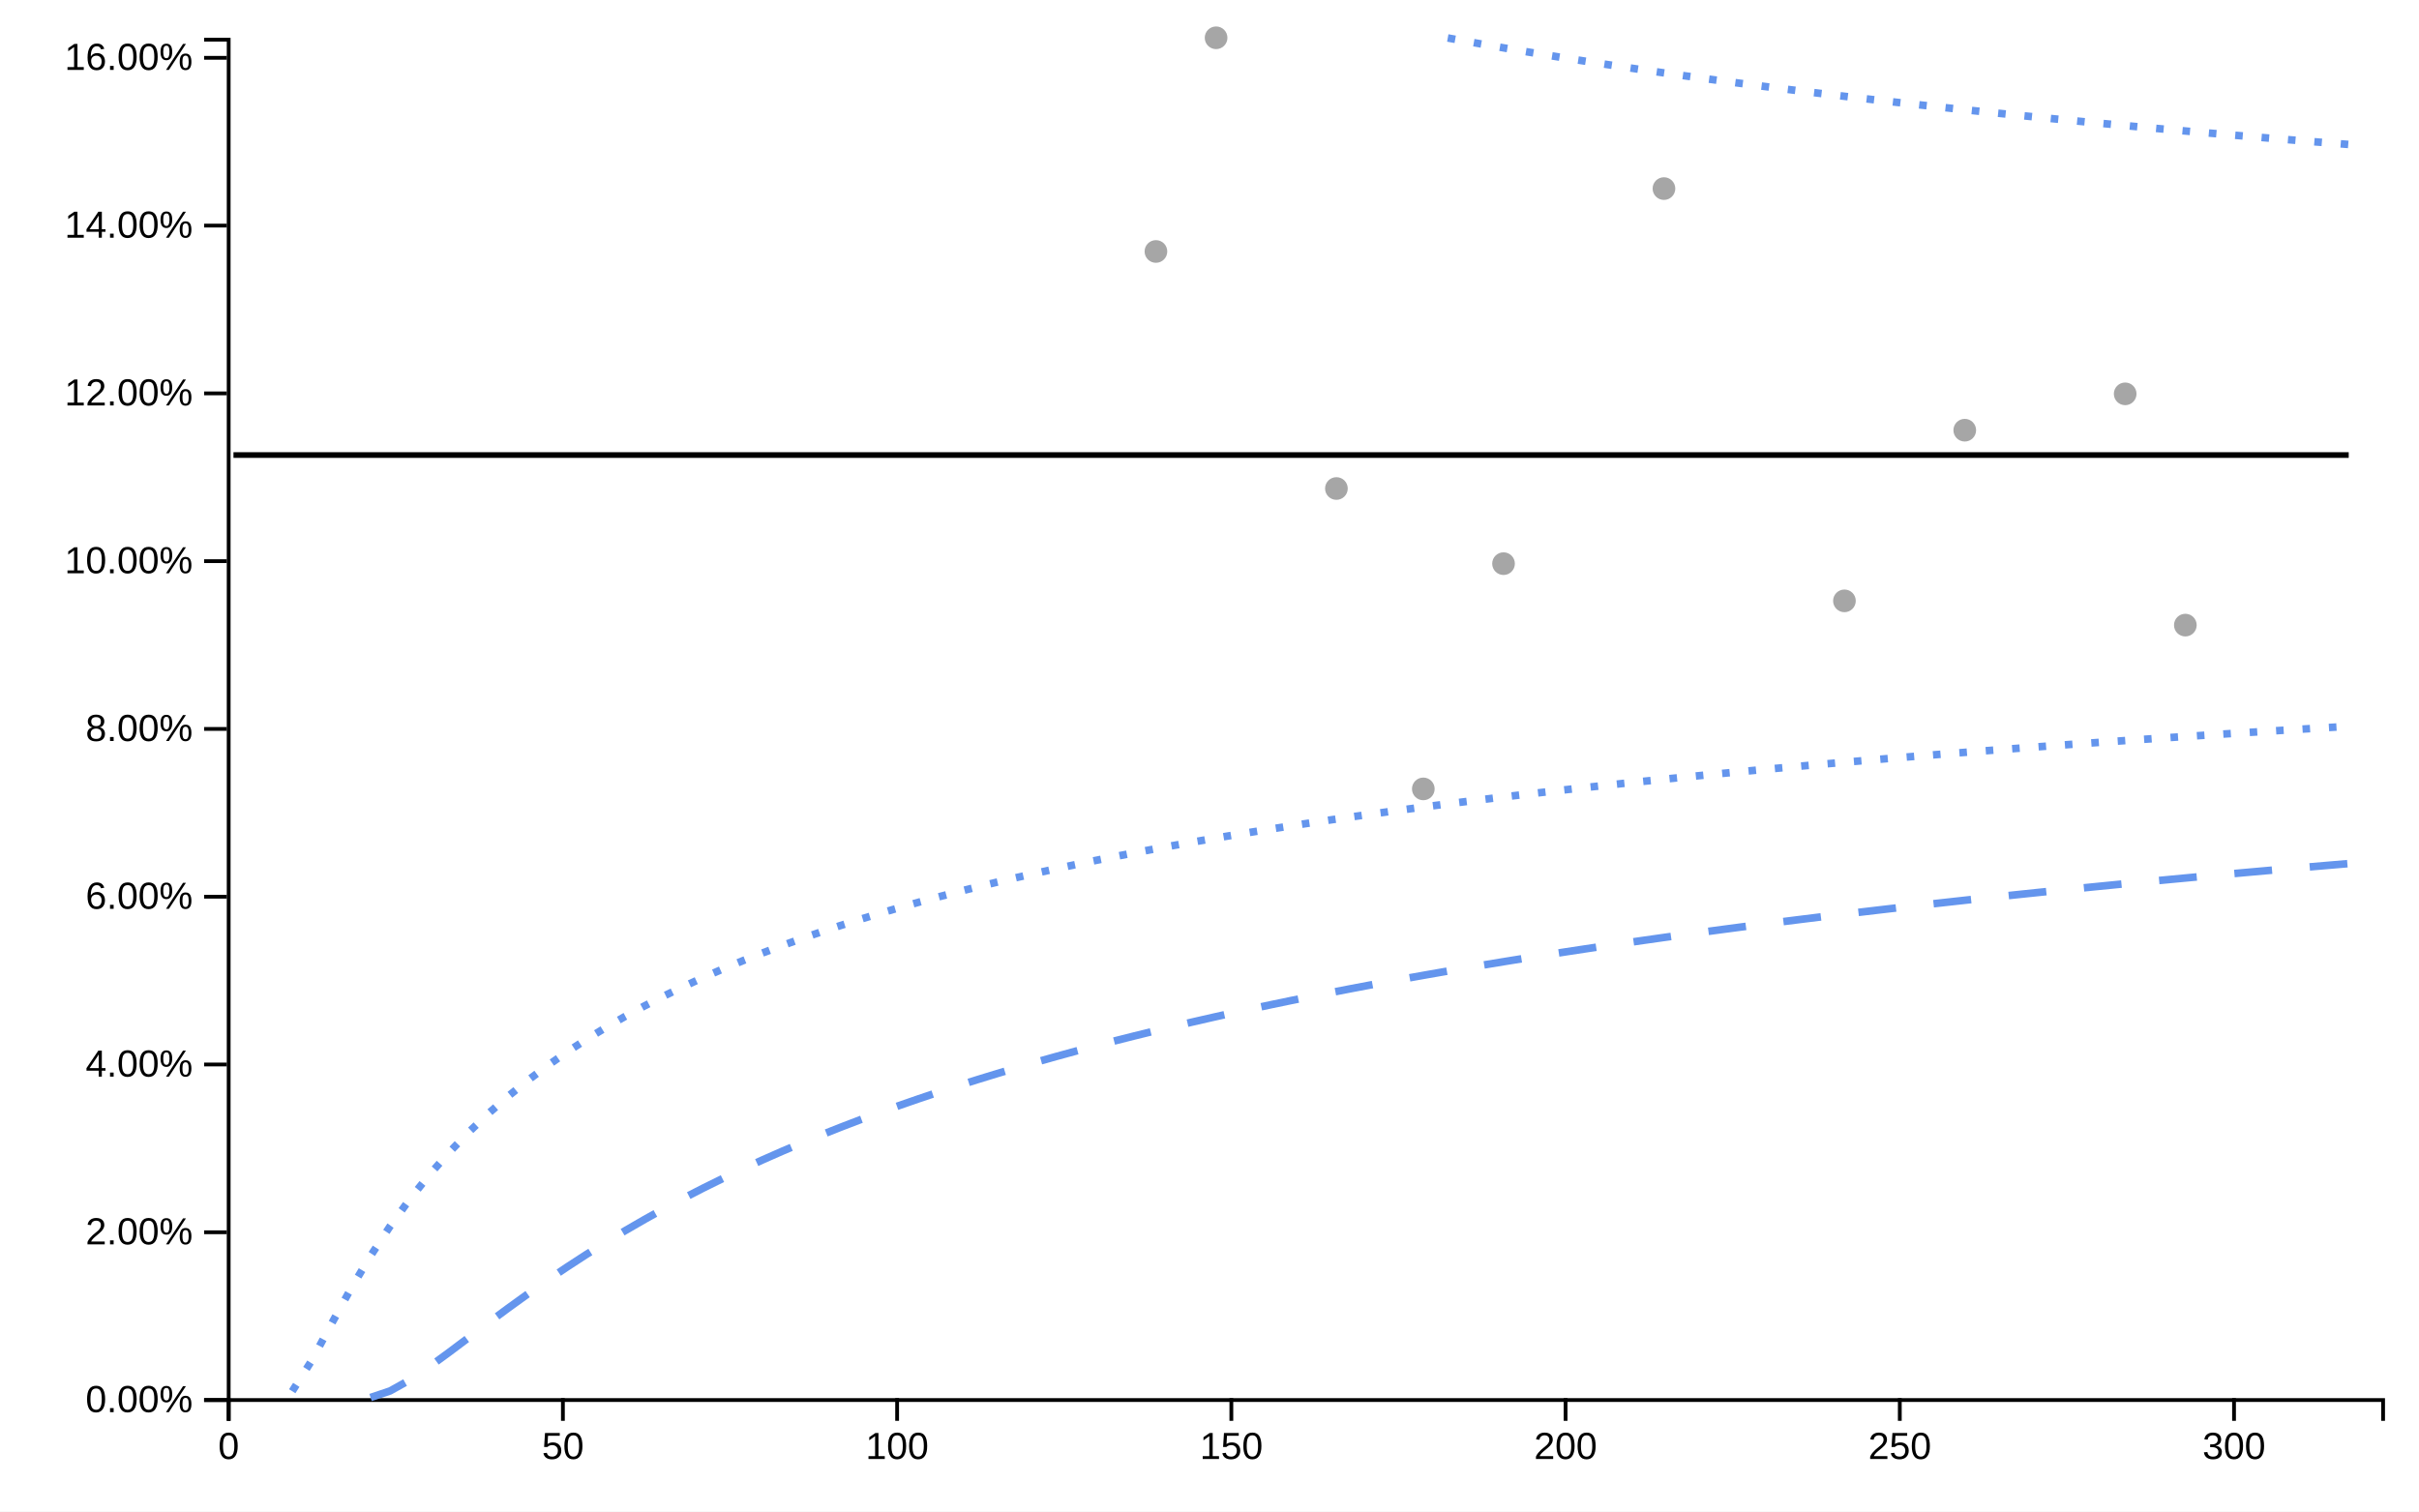
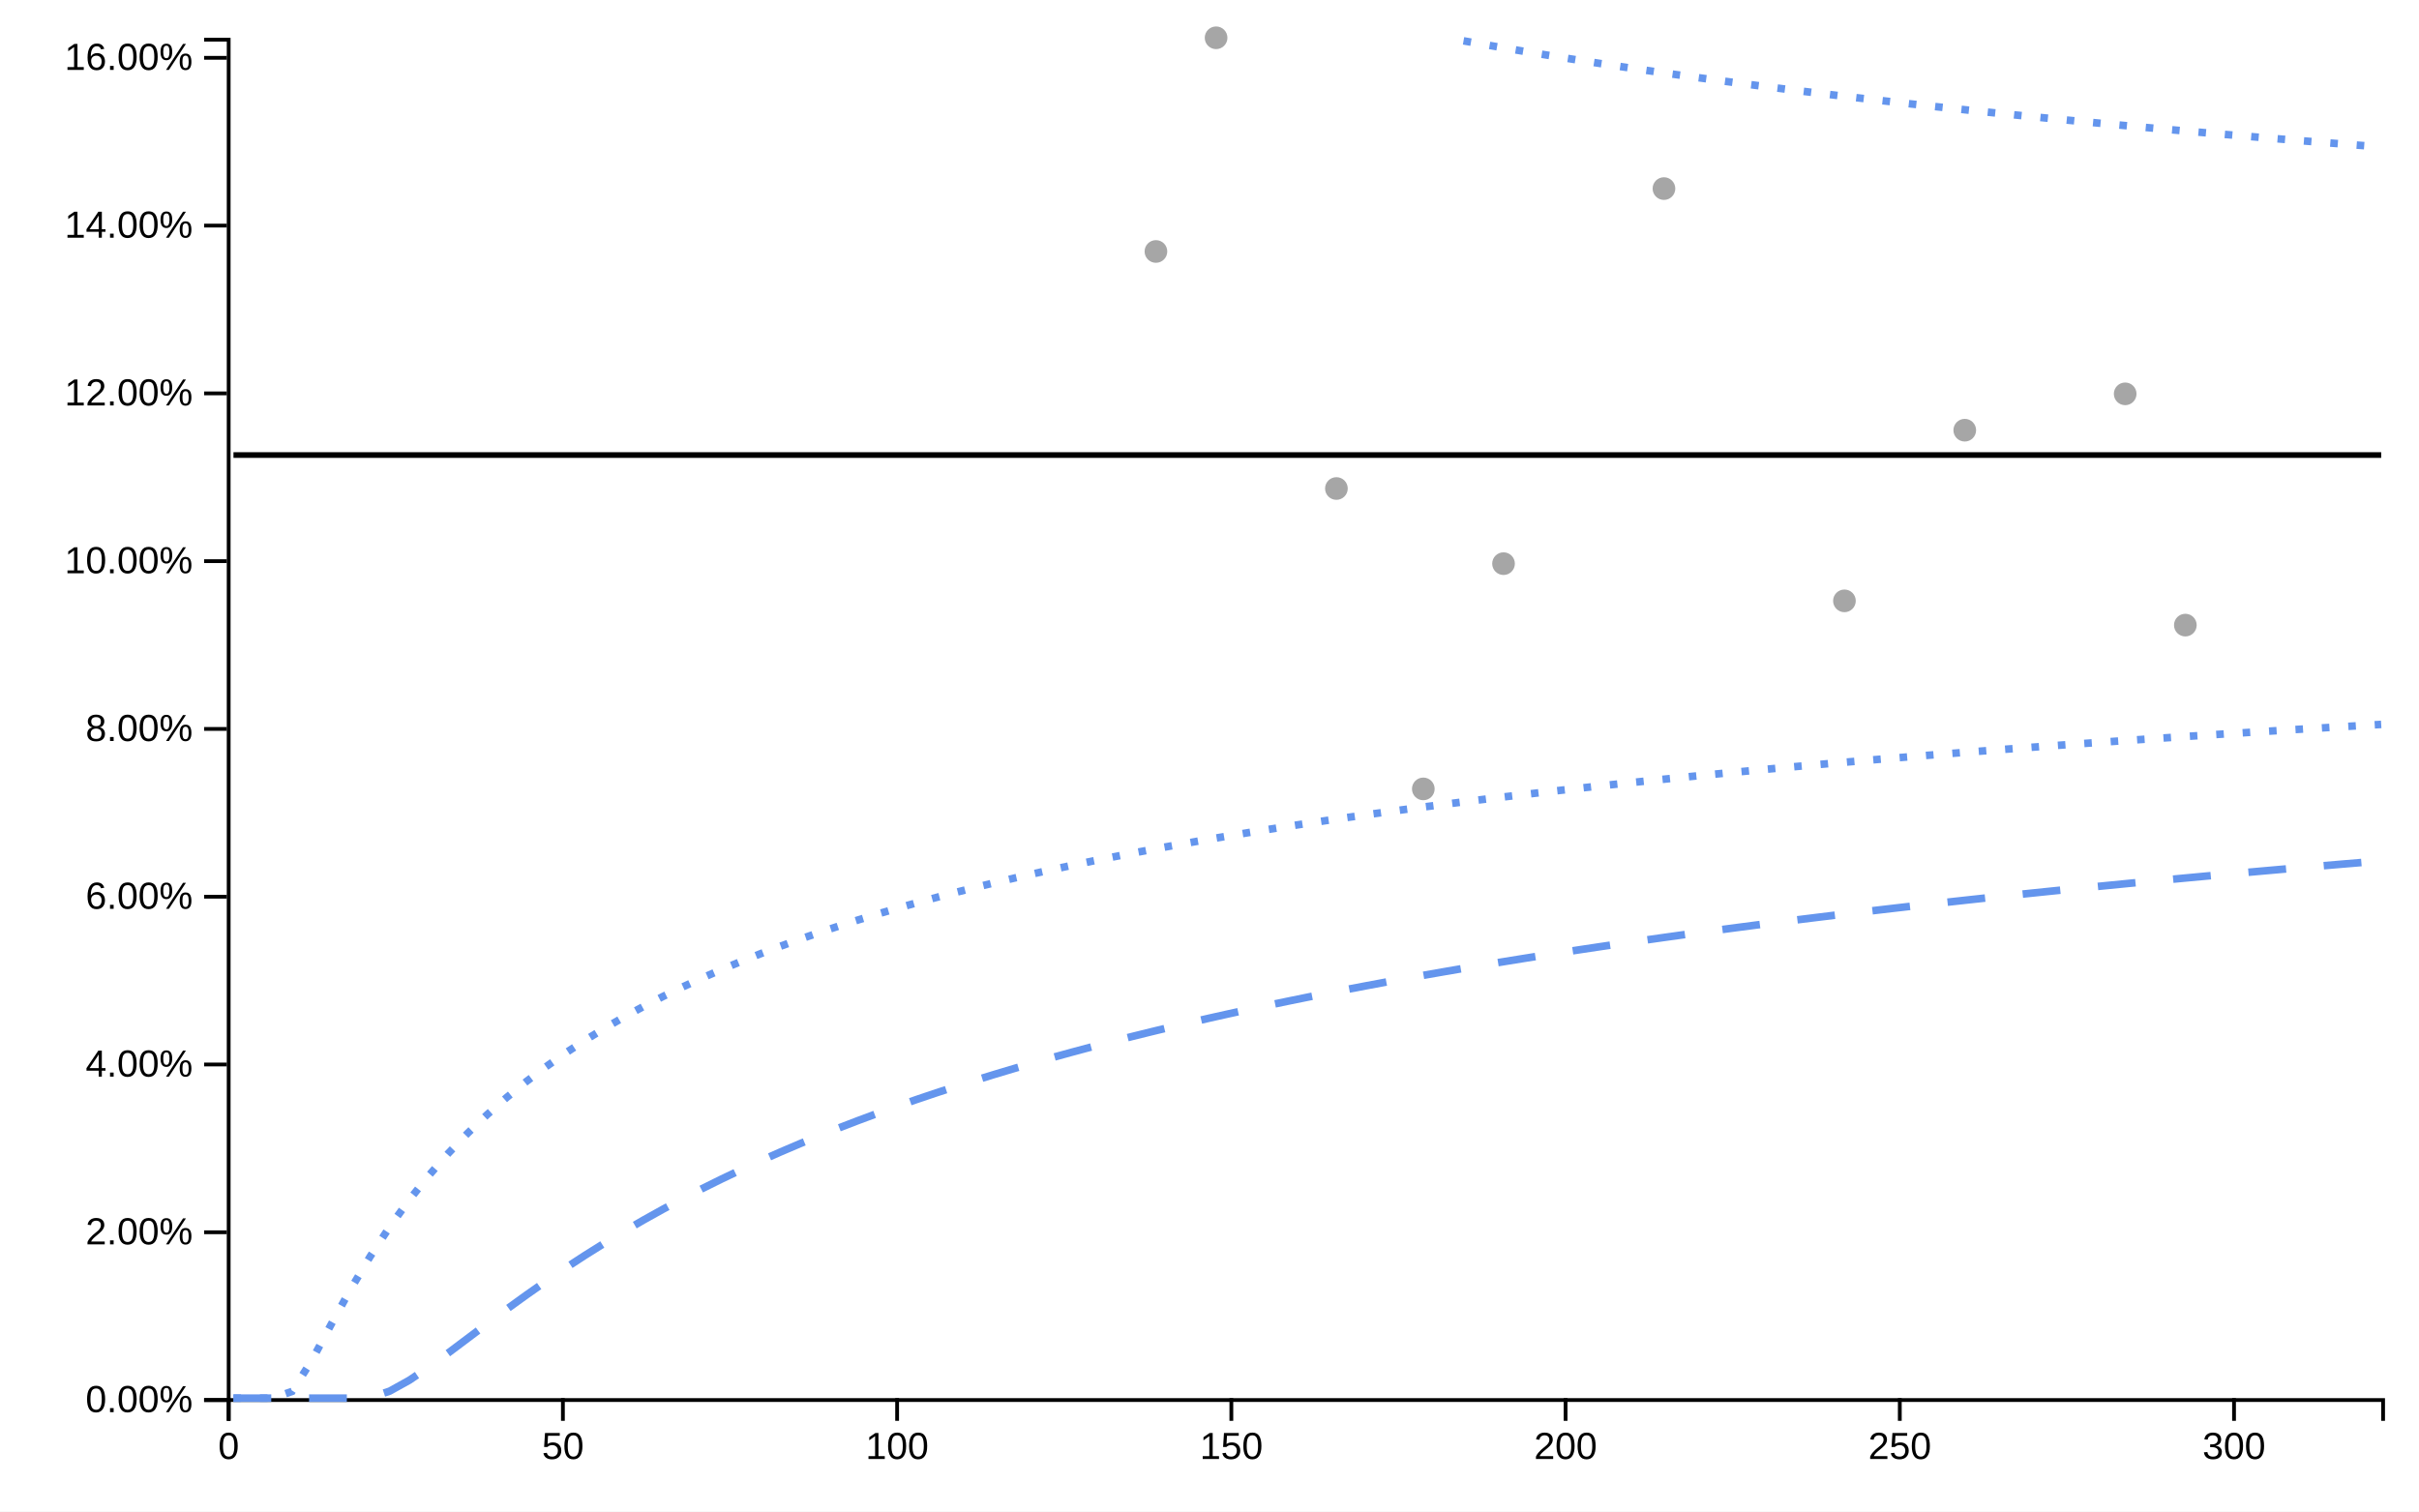
<svg xmlns="http://www.w3.org/2000/svg" viewBox="0 0 640 400" width="640px" height="400px">
  <rect x="0" y="0" width="100%" height="100%" fill="white" />
-   <line style="stroke-opacity:0" class="ttip-line-x" x1="0" x2="0" y1="10" y2="370" stroke-width="1px" stroke="black" />
-   <line style="stroke-opacity:0" class="ttip-line-y" x1="60" x2="630" y1="0" y2="0" stroke-width="1px" stroke="black" />
+   <line class="ttip-line-x" x1="0" x2="0" y1="10" y2="370" stroke-width="1px" stroke="black" style="stroke-opacity:0" />
+   <line class="ttip-line-y" x1="60" x2="630" y1="0" y2="0" stroke-width="1px" stroke="black" style="stroke-opacity:0" />
  <g class="gridgroup" />
  <g class="xaxisgroup" fill="none" font-size="10" font-family="sans-serif" text-anchor="middle" color="#000000" transform="translate(0, 370)">
-     <g class="xaxislabel">
-       <text style="text-anchor:middle;font-size:10px;font-style:normal;font-family:'Arial', sans-serif;fill:#000000" x="0" y="0" transform="translate(320, 25)" />
-     </g>
    <path class="domain" stroke="currentColor" d="M60.5,6V0.5H630.5V6" />
    <g class="tick" opacity="1" transform="translate(60.5,0)">
-       <line style="stroke:currentColor" stroke="currentColor" y2="6" />
-       <text style="font-size:10px;font-family:'Arial', sans-serif;fill:#000000" fill="currentColor" y="9" dy="0.71em" transform="rotate(0)" text-anchor="middle">0</text>
+       <line stroke="currentColor" y2="6" style="stroke:currentColor" />
+       <text fill="currentColor" y="9" dy=".71em" transform="rotate(0)" style="font-size:10px;font-family:'Arial', sans-serif;fill:#000000;text-anchor:middle" dx="0em">0</text>
    </g>
    <g class="tick" opacity="1" transform="translate(148.9269,0)">
-       <line style="stroke:currentColor" stroke="currentColor" y2="6" />
-       <text style="font-size:10px;font-family:'Arial', sans-serif;fill:#000000" fill="currentColor" y="9" dy="0.71em" transform="rotate(0)" text-anchor="middle">50</text>
+       <line stroke="currentColor" y2="6" style="stroke:currentColor" />
+       <text fill="currentColor" y="9" dy=".71em" transform="rotate(0)" style="font-size:10px;font-family:'Arial', sans-serif;fill:#000000;text-anchor:middle" dx="0em">50</text>
    </g>
    <g class="tick" opacity="1" transform="translate(237.3539,0)">
-       <line style="stroke:currentColor" stroke="currentColor" y2="6" />
-       <text style="font-size:10px;font-family:'Arial', sans-serif;fill:#000000" fill="currentColor" y="9" dy="0.71em" transform="rotate(0)" text-anchor="middle">100</text>
+       <line stroke="currentColor" y2="6" style="stroke:currentColor" />
+       <text fill="currentColor" y="9" dy=".71em" transform="rotate(0)" style="font-size:10px;font-family:'Arial', sans-serif;fill:#000000;text-anchor:middle" dx="0em">100</text>
    </g>
    <g class="tick" opacity="1" transform="translate(325.7808,0)">
-       <line style="stroke:currentColor" stroke="currentColor" y2="6" />
-       <text style="font-size:10px;font-family:'Arial', sans-serif;fill:#000000" fill="currentColor" y="9" dy="0.71em" transform="rotate(0)" text-anchor="middle">150</text>
+       <line stroke="currentColor" y2="6" style="stroke:currentColor" />
+       <text fill="currentColor" y="9" dy=".71em" transform="rotate(0)" style="font-size:10px;font-family:'Arial', sans-serif;fill:#000000;text-anchor:middle" dx="0em">150</text>
    </g>
    <g class="tick" opacity="1" transform="translate(414.2077,0)">
-       <line style="stroke:currentColor" stroke="currentColor" y2="6" />
-       <text style="font-size:10px;font-family:'Arial', sans-serif;fill:#000000" fill="currentColor" y="9" dy="0.71em" transform="rotate(0)" text-anchor="middle">200</text>
+       <line stroke="currentColor" y2="6" style="stroke:currentColor" />
+       <text fill="currentColor" y="9" dy=".71em" transform="rotate(0)" style="font-size:10px;font-family:'Arial', sans-serif;fill:#000000;text-anchor:middle" dx="0em">200</text>
    </g>
    <g class="tick" opacity="1" transform="translate(502.6347,0)">
-       <line style="stroke:currentColor" stroke="currentColor" y2="6" />
-       <text style="font-size:10px;font-family:'Arial', sans-serif;fill:#000000" fill="currentColor" y="9" dy="0.71em" transform="rotate(0)" text-anchor="middle">250</text>
+       <line stroke="currentColor" y2="6" style="stroke:currentColor" />
+       <text fill="currentColor" y="9" dy=".71em" transform="rotate(0)" style="font-size:10px;font-family:'Arial', sans-serif;fill:#000000;text-anchor:middle" dx="0em">250</text>
    </g>
    <g class="tick" opacity="1" transform="translate(591.0616,0)">
-       <line style="stroke:currentColor" stroke="currentColor" y2="6" />
-       <text style="font-size:10px;font-family:'Arial', sans-serif;fill:#000000" fill="currentColor" y="9" dy="0.71em" transform="rotate(0)" text-anchor="middle">300</text>
+       <line stroke="currentColor" y2="6" style="stroke:currentColor" />
+       <text fill="currentColor" y="9" dy=".71em" transform="rotate(0)" style="font-size:10px;font-family:'Arial', sans-serif;fill:#000000;text-anchor:middle" dx="0em">300</text>
    </g>
  </g>
+   <text class="xaxislabel" x="345" y="395" style="text-anchor:middle;font-size:10px;font-style:normal;font-family:'Arial', sans-serif;fill:#000000" />
  <g class="yaxisgroup" fill="none" font-size="10" font-family="sans-serif" text-anchor="end" color="#000000" transform="translate(60, 0)">
-     <g class="yaxislabel">
-       <text style="text-anchor:middle;font-size:10px;font-style:normal;font-family:'Arial', sans-serif;fill:#000000" x="-45" y="200" transform="rotate(-90, -45, 200)" />
-     </g>
    <path class="domain" stroke="currentColor" d="M-6,370.5H0.5V10.5H-6" />
    <g class="tick" opacity="1" transform="translate(0,370.5)">
-       <line style="stroke:currentColor" stroke="currentColor" x2="-6" />
-       <text style="text-anchor:right;font-size:10px;font-family:'Arial', sans-serif;fill:#000000" fill="currentColor" x="-9" dy="0.32em" transform="rotate(0)">0.00%</text>
+       <line stroke="currentColor" x2="-6" style="stroke:currentColor" />
+       <text fill="currentColor" x="-9" dy="0.32em" transform="rotate(0)" style="font-size:10px;font-family:'Arial', sans-serif;fill:#000000">0.00%</text>
    </g>
    <g class="tick" opacity="1" transform="translate(0,326.1)">
-       <line style="stroke:currentColor" stroke="currentColor" x2="-6" />
-       <text style="text-anchor:right;font-size:10px;font-family:'Arial', sans-serif;fill:#000000" fill="currentColor" x="-9" dy="0.32em" transform="rotate(0)">2.00%</text>
+       <line stroke="currentColor" x2="-6" style="stroke:currentColor" />
+       <text fill="currentColor" x="-9" dy="0.32em" transform="rotate(0)" style="font-size:10px;font-family:'Arial', sans-serif;fill:#000000">2.00%</text>
    </g>
    <g class="tick" opacity="1" transform="translate(0,281.7)">
-       <line style="stroke:currentColor" stroke="currentColor" x2="-6" />
-       <text style="text-anchor:right;font-size:10px;font-family:'Arial', sans-serif;fill:#000000" fill="currentColor" x="-9" dy="0.32em" transform="rotate(0)">4.00%</text>
+       <line stroke="currentColor" x2="-6" style="stroke:currentColor" />
+       <text fill="currentColor" x="-9" dy="0.32em" transform="rotate(0)" style="font-size:10px;font-family:'Arial', sans-serif;fill:#000000">4.00%</text>
    </g>
    <g class="tick" opacity="1" transform="translate(0,237.3)">
-       <line style="stroke:currentColor" stroke="currentColor" x2="-6" />
-       <text style="text-anchor:right;font-size:10px;font-family:'Arial', sans-serif;fill:#000000" fill="currentColor" x="-9" dy="0.32em" transform="rotate(0)">6.00%</text>
+       <line stroke="currentColor" x2="-6" style="stroke:currentColor" />
+       <text fill="currentColor" x="-9" dy="0.32em" transform="rotate(0)" style="font-size:10px;font-family:'Arial', sans-serif;fill:#000000">6.00%</text>
    </g>
    <g class="tick" opacity="1" transform="translate(0,192.9)">
-       <line style="stroke:currentColor" stroke="currentColor" x2="-6" />
-       <text style="text-anchor:right;font-size:10px;font-family:'Arial', sans-serif;fill:#000000" fill="currentColor" x="-9" dy="0.32em" transform="rotate(0)">8.00%</text>
+       <line stroke="currentColor" x2="-6" style="stroke:currentColor" />
+       <text fill="currentColor" x="-9" dy="0.32em" transform="rotate(0)" style="font-size:10px;font-family:'Arial', sans-serif;fill:#000000">8.00%</text>
    </g>
    <g class="tick" opacity="1" transform="translate(0,148.5)">
-       <line style="stroke:currentColor" stroke="currentColor" x2="-6" />
-       <text style="text-anchor:right;font-size:10px;font-family:'Arial', sans-serif;fill:#000000" fill="currentColor" x="-9" dy="0.32em" transform="rotate(0)">10.00%</text>
+       <line stroke="currentColor" x2="-6" style="stroke:currentColor" />
+       <text fill="currentColor" x="-9" dy="0.32em" transform="rotate(0)" style="font-size:10px;font-family:'Arial', sans-serif;fill:#000000">10.00%</text>
    </g>
    <g class="tick" opacity="1" transform="translate(0,104.1)">
-       <line style="stroke:currentColor" stroke="currentColor" x2="-6" />
-       <text style="text-anchor:right;font-size:10px;font-family:'Arial', sans-serif;fill:#000000" fill="currentColor" x="-9" dy="0.32em" transform="rotate(0)">12.00%</text>
+       <line stroke="currentColor" x2="-6" style="stroke:currentColor" />
+       <text fill="currentColor" x="-9" dy="0.32em" transform="rotate(0)" style="font-size:10px;font-family:'Arial', sans-serif;fill:#000000">12.00%</text>
    </g>
    <g class="tick" opacity="1" transform="translate(0,59.7)">
-       <line style="stroke:currentColor" stroke="currentColor" x2="-6" />
-       <text style="text-anchor:right;font-size:10px;font-family:'Arial', sans-serif;fill:#000000" fill="currentColor" x="-9" dy="0.32em" transform="rotate(0)">14.00%</text>
+       <line stroke="currentColor" x2="-6" style="stroke:currentColor" />
+       <text fill="currentColor" x="-9" dy="0.32em" transform="rotate(0)" style="font-size:10px;font-family:'Arial', sans-serif;fill:#000000">14.00%</text>
    </g>
    <g class="tick" opacity="1" transform="translate(0,15.3)">
-       <line style="stroke:currentColor" stroke="currentColor" x2="-6" />
-       <text style="text-anchor:right;font-size:10px;font-family:'Arial', sans-serif;fill:#000000" fill="currentColor" x="-9" dy="0.32em" transform="rotate(0)">16.00%</text>
+       <line stroke="currentColor" x2="-6" style="stroke:currentColor" />
+       <text fill="currentColor" x="-9" dy="0.32em" transform="rotate(0)" style="font-size:10px;font-family:'Arial', sans-serif;fill:#000000">16.00%</text>
    </g>
  </g>
+   <text class="yaxislabel" x="15" y="190" transform="rotate(-90, 15, 190)" style="text-anchor:middle;font-size:10px;font-style:normal;font-family:'Arial', sans-serif;fill:#000000" />
  <g class="linesgroup">
-     <path style="stroke-opacity:1" d="M61.769,120.42L66.95,120.42L72.132,120.42L77.314,120.42L82.496,120.42L87.678,120.42L92.859,120.42L98.041,120.42L103.223,120.42L108.405,120.42L113.587,120.42L118.769,120.42L123.95,120.42L129.132,120.42L134.314,120.42L139.496,120.42L144.678,120.42L149.859,120.42L155.041,120.42L160.223,120.42L165.405,120.42L170.587,120.42L175.769,120.42L180.95,120.42L186.132,120.42L191.314,120.42L196.496,120.42L201.678,120.42L206.859,120.42L212.041,120.42L217.223,120.42L222.405,120.42L227.587,120.42L232.769,120.42L237.95,120.42L243.132,120.42L248.314,120.42L253.496,120.42L258.678,120.42L263.859,120.42L269.041,120.42L274.223,120.42L279.405,120.42L284.587,120.42L289.769,120.42L294.95,120.42L300.132,120.42L305.314,120.42L305.827,120.42L310.496,120.42L315.678,120.42L320.859,120.42L321.744,120.42L326.041,120.42L331.223,120.42L336.405,120.42L341.587,120.42L346.769,120.42L351.95,120.42L353.577,120.42L357.132,120.42L362.314,120.42L367.496,120.42L372.678,120.42L376.568,120.42L377.859,120.42L383.041,120.42L388.223,120.42L393.405,120.42L397.791,120.42L398.587,120.42L403.769,120.42L408.95,120.42L414.132,120.42L419.314,120.42L424.496,120.42L429.678,120.42L434.859,120.42L440.041,120.42L440.236,120.42L445.223,120.42L450.405,120.42L455.587,120.42L460.769,120.42L465.95,120.42L471.132,120.42L476.314,120.42L481.496,120.42L486.678,120.42L487.986,120.42L491.859,120.42L497.041,120.42L502.223,120.42L507.405,120.42L512.587,120.42L517.769,120.42L519.82,120.42L522.95,120.42L528.132,120.42L533.314,120.42L538.496,120.42L543.678,120.42L548.859,120.42L554.041,120.42L559.223,120.42L562.265,120.42L564.405,120.42L569.587,120.42L574.769,120.42L578.182,120.42L579.95,120.42L585.132,120.42L590.314,120.42L595.496,120.42L600.678,120.42L605.859,120.42L611.041,120.42L616.223,120.42L621.405,120.42" fill="none" stroke="#000000" stroke-width="1.5" stroke-dasharray="10 0" />
-     <path style="stroke-opacity:1" d="M98.041,369.829L103.223,368.085L108.405,365.187L113.587,361.69L118.769,357.904L123.95,354.01L129.132,350.114L134.314,346.277L139.496,342.535L144.678,338.908L149.859,335.407L155.041,332.035L160.223,328.792L165.405,325.674L170.587,322.679L175.769,319.801L180.95,317.035L186.132,314.376L191.314,311.817L196.496,309.355L201.678,306.983L206.859,304.698L212.041,302.494L217.223,300.366L222.405,298.312L227.587,296.327L232.769,294.408L237.95,292.551L243.132,290.753L248.314,289.01L253.496,287.322L258.678,285.684L263.859,284.094L269.041,282.55L274.223,281.051L279.405,279.593L284.587,278.175L289.769,276.795L294.95,275.452L300.132,274.144L305.314,272.869L305.827,272.745L310.496,271.627L315.678,270.415L320.859,269.233L321.744,269.034L326.041,268.079L331.223,266.952L336.405,265.852L341.587,264.777L346.769,263.726L351.95,262.698L353.577,262.38L357.132,261.693L362.314,260.709L367.496,259.747L372.678,258.804L376.568,258.11L377.859,257.882L383.041,256.977L388.223,256.092L393.405,255.223L397.791,254.501L398.587,254.372L403.769,253.537L408.95,252.718L414.132,251.914L419.314,251.126L424.496,250.352L429.678,249.592L434.859,248.845L440.041,248.112L440.236,248.085L445.223,247.392L450.405,246.684L455.587,245.988L460.769,245.304L465.95,244.631L471.132,243.969L476.314,243.318L481.496,242.678L486.678,242.048L487.986,241.891L491.859,241.428L497.041,240.818L502.223,240.217L507.405,239.625L512.587,239.042L517.769,238.468L519.82,238.243L522.95,237.902L528.132,237.345L533.314,236.796L538.496,236.255L543.678,235.721L548.859,235.195L554.041,234.677L559.223,234.165L562.265,233.868L564.405,233.661L569.587,233.163L574.769,232.672L578.182,232.353L579.95,232.188L585.132,231.71L590.314,231.238L595.496,230.773L600.678,230.313L605.859,229.86L611.041,229.412L616.223,228.97L621.405,228.533" fill="none" stroke="#6495ED" stroke-width="2" stroke-dasharray="10 10" />
-     <path style="stroke-opacity:1" fill="none" stroke="#6495ED" stroke-width="2" stroke-dasharray="10 10" />
-     <path style="stroke-opacity:1" d="M77.314,368.17L82.496,360.006L87.678,350.359L92.859,340.987L98.041,332.338L103.223,324.479L108.405,317.36L113.587,310.905L118.769,305.03L123.95,299.664L129.132,294.741L134.314,290.207L139.496,286.014L144.678,282.124L149.859,278.501L155.041,275.117L160.223,271.948L165.405,268.97L170.587,266.167L175.769,263.521L180.95,261.019L186.132,258.647L191.314,256.395L196.496,254.253L201.678,252.213L206.859,250.265L212.041,248.405L217.223,246.624L222.405,244.918L227.587,243.282L232.769,241.711L237.95,240.2L243.132,238.746L248.314,237.345L253.496,235.994L258.678,234.691L263.859,233.432L269.041,232.215L274.223,231.038L279.405,229.898L284.587,228.794L289.769,227.723L294.95,226.685L300.132,225.677L305.314,224.698L305.827,224.602L310.496,223.746L315.678,222.821L320.859,221.921L321.744,221.77L326.041,221.045L331.223,220.192L336.405,219.361L341.587,218.551L346.769,217.761L351.95,216.99L353.577,216.752L357.132,216.238L362.314,215.503L367.496,214.786L372.678,214.085L376.568,213.569L377.859,213.4L383.041,212.73L388.223,212.075L393.405,211.434L397.791,210.902L398.587,210.806L403.769,210.192L408.95,209.59L414.132,209.001L419.314,208.423L424.496,207.857L429.678,207.302L434.859,206.758L440.041,206.224L440.236,206.204L445.223,205.7L450.405,205.185L455.587,204.68L460.769,204.185L465.95,203.698L471.132,203.22L476.314,202.75L481.496,202.288L486.678,201.834L487.986,201.72L491.859,201.388L497.041,200.949L502.223,200.517L507.405,200.092L512.587,199.675L517.769,199.264L519.82,199.103L522.95,198.859L528.132,198.461L533.314,198.068L538.496,197.682L543.678,197.302L548.859,196.927L554.041,196.558L559.223,196.194L562.265,195.983L564.405,195.836L569.587,195.483L574.769,195.134L578.182,194.908L579.95,194.791L585.132,194.452L590.314,194.119L595.496,193.789L600.678,193.464L605.859,193.144L611.041,192.828L616.223,192.516L621.405,192.208" fill="none" stroke="#6495ED" stroke-width="2" stroke-dasharray="2 5" />
-     <path style="stroke-opacity:1" d="M383.041,10.047L388.223,10.987L393.405,11.904L397.791,12.663L398.587,12.799L403.769,13.673L408.95,14.526L414.132,15.36L419.314,16.175L424.496,16.971L429.678,17.751L434.859,18.513L440.041,19.259L440.236,19.287L445.223,19.989L450.405,20.704L455.587,21.405L460.769,22.091L465.95,22.764L471.132,23.423L476.314,24.069L481.496,24.703L486.678,25.325L487.986,25.48L491.859,25.935L497.041,26.534L502.223,27.122L507.405,27.7L512.587,28.267L517.769,28.824L519.82,29.041L522.95,29.371L528.132,29.908L533.314,30.437L538.496,30.957L543.678,31.468L548.859,31.97L554.041,32.464L559.223,32.951L562.265,33.232L564.405,33.429L569.587,33.9L574.769,34.363L578.182,34.665L579.95,34.82L585.132,35.269L590.314,35.711L595.496,36.147L600.678,36.576L605.859,36.999L611.041,37.416L616.223,37.826L621.405,38.231" fill="none" stroke="#6495ED" stroke-width="2" stroke-dasharray="2 5" />
-     <text x="621.405" y="120.42" fill="#000000" font-size="10px" font-family="'Arial', sans-serif" text-anchor="start" dx="10px" dy="0px" />
-     <text x="621.405" y="228.533" fill="#000000" font-size="10px" font-family="'Arial', sans-serif" text-anchor="start" dx="10px" dy="0px" />
-     <text x="621.405" y="-13.511" fill="#000000" font-size="10px" font-family="'Arial', sans-serif" text-anchor="start" dx="10px" dy="0px" />
-     <text x="621.405" y="192.208" fill="#000000" font-size="10px" font-family="'Arial', sans-serif" text-anchor="start" dx="10px" dy="0px" />
-     <text x="621.405" y="38.231" fill="#000000" font-size="10px" font-family="'Arial', sans-serif" text-anchor="start" dx="10px" dy="0px" />
+     <g class="target-linegroup" style="stroke-opacity:1">
+       <path d="M61.769,120.42L66.934,120.42L72.1,120.42L77.266,120.42L82.432,120.42L87.597,120.42L92.763,120.42L97.929,120.42L103.094,120.42L108.26,120.42L113.426,120.42L118.592,120.42L123.757,120.42L128.923,120.42L134.089,120.42L139.255,120.42L144.42,120.42L149.586,120.42L154.752,120.42L159.918,120.42L165.083,120.42L170.249,120.42L175.415,120.42L180.581,120.42L185.746,120.42L190.912,120.42L196.078,120.42L201.244,120.42L206.409,120.42L211.575,120.42L216.741,120.42L221.906,120.42L227.072,120.42L232.238,120.42L237.404,120.42L242.569,120.42L247.735,120.42L252.901,120.42L258.067,120.42L263.232,120.42L268.398,120.42L273.564,120.42L278.73,120.42L283.895,120.42L289.061,120.42L294.227,120.42L299.393,120.42L304.558,120.42L305.827,120.42L309.724,120.42L314.89,120.42L320.056,120.42L321.744,120.42L325.221,120.42L330.387,120.42L335.553,120.42L340.719,120.42L345.884,120.42L351.05,120.42L353.577,120.42L356.216,120.42L361.381,120.42L366.547,120.42L371.713,120.42L376.568,120.42L376.879,120.42L382.044,120.42L387.21,120.42L392.376,120.42L397.542,120.42L397.791,120.42L402.707,120.42L407.873,120.42L413.039,120.42L418.205,120.42L423.37,120.42L428.536,120.42L433.702,120.42L438.868,120.42L440.236,120.42L444.033,120.42L449.199,120.42L454.365,120.42L459.531,120.42L464.696,120.42L469.862,120.42L475.028,120.42L480.194,120.42L485.359,120.42L487.986,120.42L490.525,120.42L495.691,120.42L500.856,120.42L506.022,120.42L511.188,120.42L516.354,120.42L519.82,120.42L521.519,120.42L526.685,120.42L531.851,120.42L537.017,120.42L542.182,120.42L547.348,120.42L552.514,120.42L557.68,120.42L562.265,120.42L562.845,120.42L568.011,120.42L573.177,120.42L578.182,120.42L578.343,120.42L583.508,120.42L588.674,120.42L593.84,120.42L599.006,120.42L604.171,120.42L609.337,120.42L614.503,120.42L619.669,120.42L624.834,120.42L630,120.42" fill="none" stroke="#000000" stroke-width="1.5" stroke-dasharray="10 0" />
+     </g>
+     <g class="ll99-linegroup" style="stroke-opacity:1">
+       <path d="M61.769,370L66.934,370L72.1,370L77.266,370L82.432,370L87.597,370L92.763,370L97.929,369.848L103.094,368.145L108.26,365.278L113.426,361.804L118.592,358.036L123.757,354.156L128.923,350.27L134.089,346.441L139.255,342.707L144.42,339.086L149.586,335.589L154.752,332.22L159.918,328.979L165.083,325.864L170.249,322.871L175.415,319.994L180.581,317.229L185.746,314.57L190.912,312.012L196.078,309.55L201.244,307.179L206.409,304.893L211.575,302.689L216.741,300.561L221.906,298.507L227.072,296.521L232.238,294.601L237.404,292.744L242.569,290.945L247.735,289.202L252.901,287.513L258.067,285.874L263.232,284.284L268.398,282.74L273.564,281.239L278.73,279.781L283.895,278.362L289.061,276.981L294.227,275.638L299.393,274.329L304.558,273.053L305.827,272.745L309.724,271.81L314.89,270.597L320.056,269.414L321.744,269.034L325.221,268.26L330.387,267.132L335.553,266.031L340.719,264.955L345.884,263.903L351.05,262.875L353.577,262.38L356.216,261.869L361.381,260.885L366.547,259.922L371.713,258.978L376.568,258.11L376.879,258.055L382.044,257.15L387.21,256.263L392.376,255.394L397.542,254.542L397.791,254.501L402.707,253.707L407.873,252.887L413.039,252.083L418.205,251.293L423.37,250.519L428.536,249.758L433.702,249.011L438.868,248.277L440.236,248.085L444.033,247.556L449.199,246.847L454.365,246.151L459.531,245.466L464.696,244.793L469.862,244.13L475.028,243.479L480.194,242.838L485.359,242.207L487.986,241.891L490.525,241.587L495.691,240.976L500.856,240.374L506.022,239.782L511.188,239.198L516.354,238.624L519.82,238.243L521.519,238.058L526.685,237.5L531.851,236.95L537.017,236.408L542.182,235.874L547.348,235.348L552.514,234.829L557.68,234.317L562.265,233.868L562.845,233.812L568.011,233.314L573.177,232.822L578.182,232.353L578.343,232.338L583.508,231.859L588.674,231.387L593.84,230.921L599.006,230.461L604.171,230.007L609.337,229.559L614.503,229.116L619.669,228.679L624.834,228.247L630,227.82" fill="none" stroke="#6495ED" stroke-width="2" stroke-dasharray="10 10" />
+     </g>
+     <g class="ul99-linegroup" style="stroke-opacity:1" />
+     <g class="ll95-linegroup" style="stroke-opacity:1">
+       <path d="M61.769,370L66.934,370L72.1,370L77.266,368.225L82.432,360.123L87.597,350.509L92.763,341.156L97.929,332.518L103.094,324.664L108.26,317.55L113.426,311.096L118.592,305.222L123.757,299.855L128.923,294.932L134.089,290.396L139.255,286.202L144.42,282.31L149.586,278.686L154.752,275.3L159.918,272.129L165.083,269.15L170.249,266.345L175.415,263.697L180.581,261.193L185.746,258.819L190.912,256.566L196.078,254.422L201.244,252.38L206.409,250.431L211.575,248.569L216.741,246.787L221.906,245.079L227.072,243.442L232.238,241.869L237.404,240.356L242.569,238.901L247.735,237.499L252.901,236.147L258.067,234.842L263.232,233.582L268.398,232.364L273.564,231.185L278.73,230.044L283.895,228.939L289.061,227.867L294.227,226.828L299.393,225.819L304.558,224.839L305.827,224.602L309.724,223.886L314.89,222.96L320.056,222.059L321.744,221.77L325.221,221.182L330.387,220.328L335.553,219.496L340.719,218.685L345.884,217.894L351.05,217.122L353.577,216.752L356.216,216.369L361.381,215.634L366.547,214.916L371.713,214.214L376.568,213.569L376.879,213.528L382.044,212.858L387.21,212.202L392.376,211.56L397.542,210.932L397.791,210.902L402.707,210.317L407.873,209.714L413.039,209.124L418.205,208.546L423.37,207.979L428.536,207.423L433.702,206.878L438.868,206.344L440.236,206.204L444.033,205.819L449.199,205.304L454.365,204.799L459.531,204.302L464.696,203.815L469.862,203.336L475.028,202.866L480.194,202.403L485.359,201.949L487.986,201.72L490.525,201.502L495.691,201.062L500.856,200.63L506.022,200.205L511.188,199.787L516.354,199.375L519.82,199.103L521.519,198.97L526.685,198.571L531.851,198.179L537.017,197.792L542.182,197.411L547.348,197.036L552.514,196.666L557.68,196.302L562.265,195.983L562.845,195.943L568.011,195.589L573.177,195.241L578.182,194.908L578.343,194.897L583.508,194.558L588.674,194.224L593.84,193.894L599.006,193.569L604.171,193.248L609.337,192.931L614.503,192.619L619.669,192.311L624.834,192.006L630,191.706" fill="none" stroke="#6495ED" stroke-width="2" stroke-dasharray="2 5" />
+     </g>
+     <g class="ul95-linegroup" style="stroke-opacity:1">
+       <path d="M387.21,10.805L392.376,11.724L397.542,12.62L397.791,12.663L402.707,13.496L407.873,14.35L413.039,15.186L418.205,16.002L423.37,16.8L428.536,17.58L433.702,18.344L438.868,19.091L440.236,19.287L444.033,19.823L449.199,20.539L454.365,21.241L459.531,21.928L464.696,22.602L469.862,23.262L475.028,23.91L480.194,24.545L485.359,25.168L487.986,25.48L490.525,25.779L495.691,26.379L500.856,26.968L506.022,27.547L511.188,28.115L516.354,28.672L519.82,29.041L521.519,29.221L526.685,29.759L531.851,30.289L537.017,30.809L542.182,31.321L547.348,31.824L552.514,32.319L557.68,32.807L562.265,33.232L562.845,33.286L568.011,33.758L573.177,34.222L578.182,34.665L578.343,34.679L583.508,35.129L588.674,35.572L593.84,36.008L599.006,36.438L604.171,36.862L609.337,37.279L614.503,37.691L619.669,38.096L624.834,38.496L630,38.89" fill="none" stroke="#6495ED" stroke-width="2" stroke-dasharray="2 5" />
+     </g>
  </g>
  <g class="dotsgroup">
-     <g style="fill-opacity:1;stroke-opacity:1" class="dotsgroup-child">
-       <path style="fill:#A6A6A6;stroke:#A6A6A6;stroke-width:1" d="M2.5,0A2.5,2.5,0,1,1,-2.5,0A2.5,2.5,0,1,1,2.5,0" transform="translate(321.7437, 10)" />
-     </g>
-     <g style="fill-opacity:1;stroke-opacity:1" class="dotsgroup-child">
-       <path style="fill:#A6A6A6;stroke:#A6A6A6;stroke-width:1" d="M2.5,0A2.5,2.5,0,1,1,-2.5,0A2.5,2.5,0,1,1,2.5,0" transform="translate(440.2358, 49.90698)" />
-     </g>
-     <g style="fill-opacity:1;stroke-opacity:1" class="dotsgroup-child">
-       <path style="fill:#A6A6A6;stroke:#A6A6A6;stroke-width:1" d="M2.5,0A2.5,2.5,0,1,1,-2.5,0A2.5,2.5,0,1,1,2.5,0" transform="translate(487.9863, 159.0083)" />
-     </g>
-     <g style="fill-opacity:1;stroke-opacity:1" class="dotsgroup-child">
-       <path style="fill:#A6A6A6;stroke:#A6A6A6;stroke-width:1" d="M2.5,0A2.5,2.5,0,1,1,-2.5,0A2.5,2.5,0,1,1,2.5,0" transform="translate(376.5684, 208.7709)" />
-     </g>
-     <g style="fill-opacity:1;stroke-opacity:1" class="dotsgroup-child">
-       <path style="fill:#A6A6A6;stroke:#A6A6A6;stroke-width:1" d="M2.5,0A2.5,2.5,0,1,1,-2.5,0A2.5,2.5,0,1,1,2.5,0" transform="translate(519.82, 113.8462)" />
-     </g>
-     <g style="fill-opacity:1;stroke-opacity:1" class="dotsgroup-child">
-       <path style="fill:#A6A6A6;stroke:#A6A6A6;stroke-width:1" d="M2.5,0A2.5,2.5,0,1,1,-2.5,0A2.5,2.5,0,1,1,2.5,0" transform="translate(397.7909, 149.1623)" />
-     </g>
-     <g style="fill-opacity:1;stroke-opacity:1" class="dotsgroup-child">
-       <path style="fill:#A6A6A6;stroke:#A6A6A6;stroke-width:1" d="M2.5,0A2.5,2.5,0,1,1,-2.5,0A2.5,2.5,0,1,1,2.5,0" transform="translate(305.8269, 66.54676)" />
-     </g>
-     <g style="fill-opacity:1;stroke-opacity:1" class="dotsgroup-child">
-       <path style="fill:#A6A6A6;stroke:#A6A6A6;stroke-width:1" d="M2.5,0A2.5,2.5,0,1,1,-2.5,0A2.5,2.5,0,1,1,2.5,0" transform="translate(578.1818, 165.4266)" />
-     </g>
-     <g style="fill-opacity:1;stroke-opacity:1" class="dotsgroup-child">
-       <path style="fill:#A6A6A6;stroke:#A6A6A6;stroke-width:1" d="M2.5,0A2.5,2.5,0,1,1,-2.5,0A2.5,2.5,0,1,1,2.5,0" transform="translate(353.5774, 129.2771)" />
-     </g>
-     <g style="fill-opacity:1;stroke-opacity:1" class="dotsgroup-child">
-       <path style="fill:#A6A6A6;stroke:#A6A6A6;stroke-width:1" d="M2.5,0A2.5,2.5,0,1,1,-2.5,0A2.5,2.5,0,1,1,2.5,0" transform="translate(562.265, 104.2254)" />
-     </g>
+     <path transform="translate(321.7437, 10)" d="M2.5,0A2.5,2.5,0,1,1,-2.5,0A2.5,2.5,0,1,1,2.5,0" style="fill:#A6A6A6;stroke:#A6A6A6;stroke-width:1;fill-opacity:1;stroke-opacity:1" />
+     <path transform="translate(440.2358, 49.90698)" d="M2.5,0A2.5,2.5,0,1,1,-2.5,0A2.5,2.5,0,1,1,2.5,0" style="fill:#A6A6A6;stroke:#A6A6A6;stroke-width:1;fill-opacity:1;stroke-opacity:1" />
+     <path transform="translate(487.9863, 159.0083)" d="M2.5,0A2.5,2.5,0,1,1,-2.5,0A2.5,2.5,0,1,1,2.5,0" style="fill:#A6A6A6;stroke:#A6A6A6;stroke-width:1;fill-opacity:1;stroke-opacity:1" />
+     <path transform="translate(376.5684, 208.7709)" d="M2.5,0A2.5,2.5,0,1,1,-2.5,0A2.5,2.5,0,1,1,2.5,0" style="fill:#A6A6A6;stroke:#A6A6A6;stroke-width:1;fill-opacity:1;stroke-opacity:1" />
+     <path transform="translate(519.82, 113.8462)" d="M2.5,0A2.5,2.5,0,1,1,-2.5,0A2.5,2.5,0,1,1,2.5,0" style="fill:#A6A6A6;stroke:#A6A6A6;stroke-width:1;fill-opacity:1;stroke-opacity:1" />
+     <path transform="translate(397.7909, 149.1623)" d="M2.5,0A2.5,2.5,0,1,1,-2.5,0A2.5,2.5,0,1,1,2.5,0" style="fill:#A6A6A6;stroke:#A6A6A6;stroke-width:1;fill-opacity:1;stroke-opacity:1" />
+     <path transform="translate(305.8269, 66.54676)" d="M2.5,0A2.5,2.5,0,1,1,-2.5,0A2.5,2.5,0,1,1,2.5,0" style="fill:#A6A6A6;stroke:#A6A6A6;stroke-width:1;fill-opacity:1;stroke-opacity:1" />
+     <path transform="translate(578.1818, 165.4266)" d="M2.5,0A2.5,2.5,0,1,1,-2.5,0A2.5,2.5,0,1,1,2.5,0" style="fill:#A6A6A6;stroke:#A6A6A6;stroke-width:1;fill-opacity:1;stroke-opacity:1" />
+     <path transform="translate(353.5774, 129.2771)" d="M2.5,0A2.5,2.5,0,1,1,-2.5,0A2.5,2.5,0,1,1,2.5,0" style="fill:#A6A6A6;stroke:#A6A6A6;stroke-width:1;fill-opacity:1;stroke-opacity:1" />
+     <path transform="translate(562.265, 104.2254)" d="M2.5,0A2.5,2.5,0,1,1,-2.5,0A2.5,2.5,0,1,1,2.5,0" style="fill:#A6A6A6;stroke:#A6A6A6;stroke-width:1;fill-opacity:1;stroke-opacity:1" />
  </g>
</svg>
